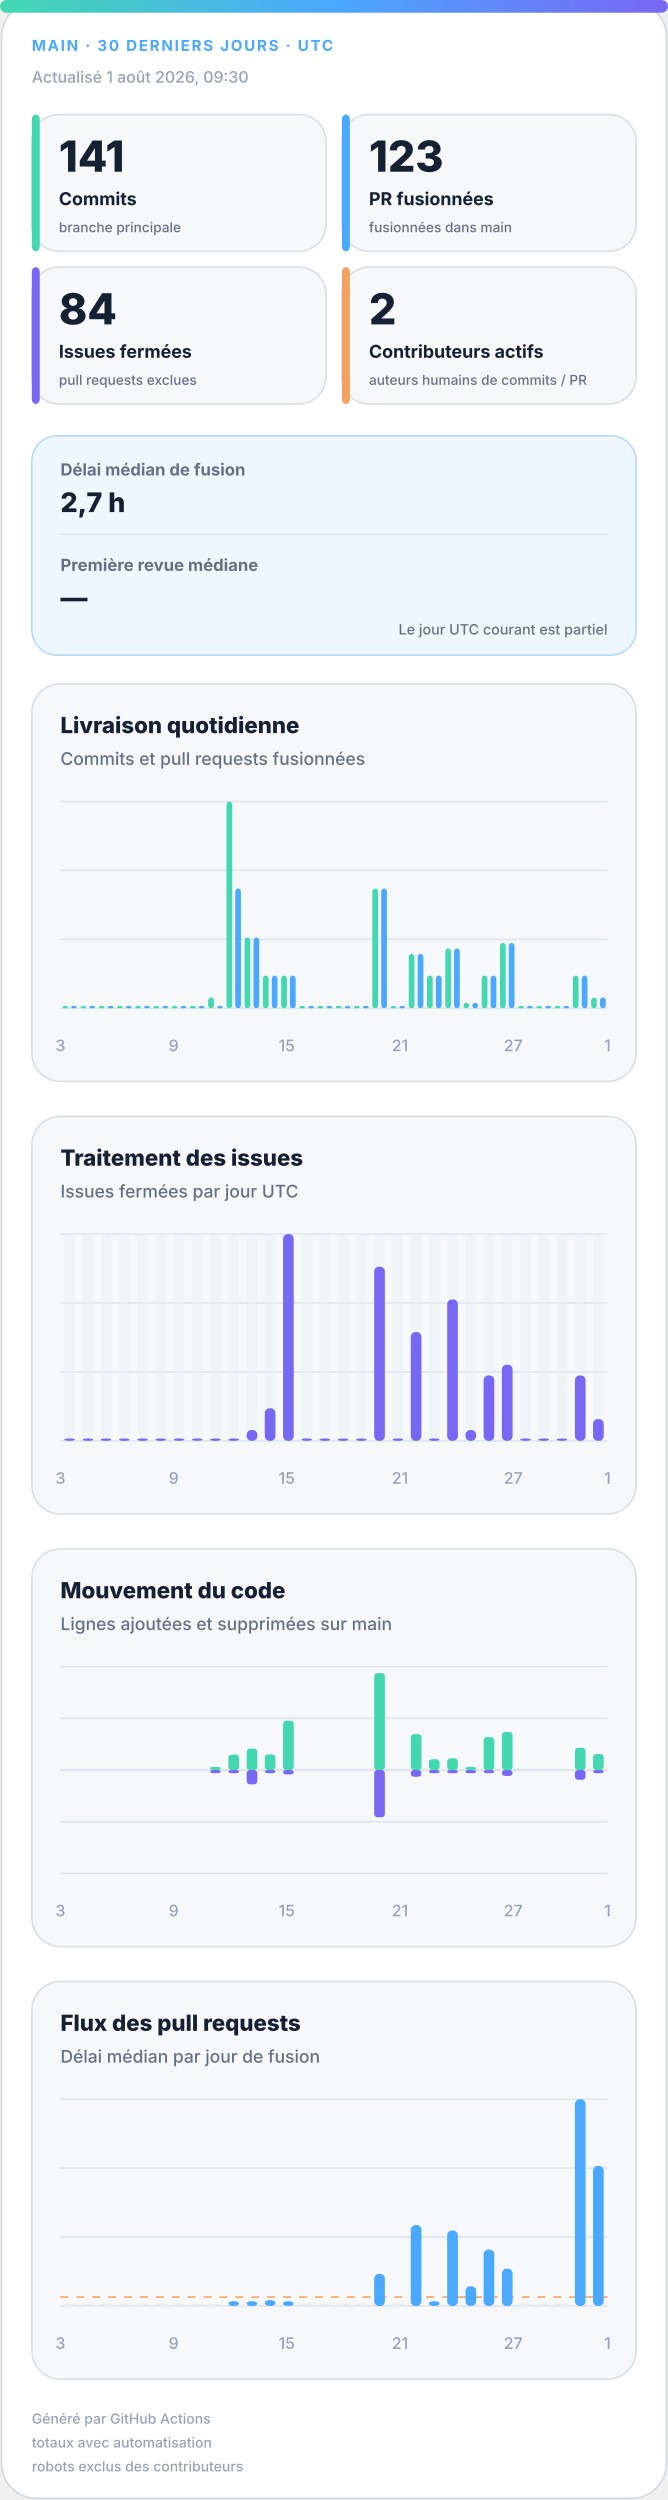
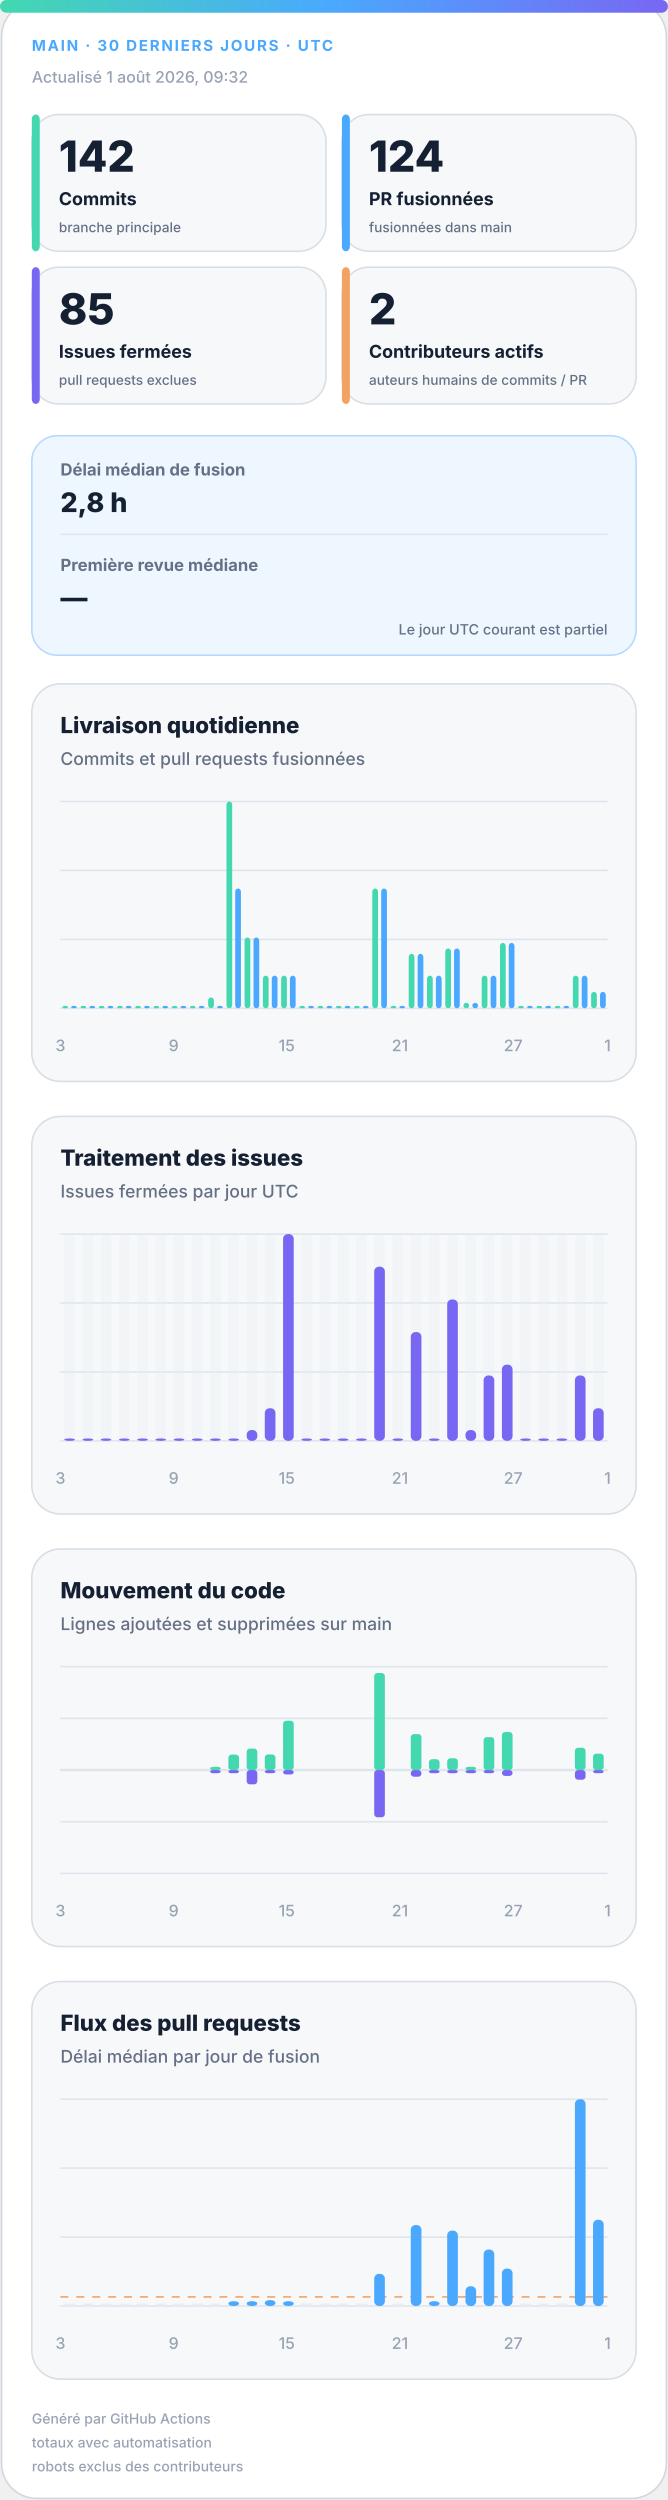
<svg xmlns="http://www.w3.org/2000/svg" width="420" height="1572" viewBox="0 0 420 1572" role="img" aria-labelledby="title desc">
  <defs>
    <linearGradient id="accent" x1="0" y1="0" x2="1" y2="0">
      <stop offset="0%" stop-color="#43d8b0" />
      <stop offset="50%" stop-color="#4aa8ff" />
      <stop offset="100%" stop-color="#7867f2" />
    </linearGradient>
    <linearGradient id="soft" x1="0" y1="0" x2="1" y2="1">
      <stop offset="0%" stop-color="#43d8b0" stop-opacity=".18" />
      <stop offset="100%" stop-color="#7867f2" stop-opacity=".12" />
    </linearGradient>
  </defs>
  <style>
.bg{fill:#fff;stroke:#d0d7de}.surface{fill:#f6f8fa;stroke:#d8dee4}.strong{fill:#eef7ff;stroke:#b6d8ff}.ink{fill:#162033}.muted{fill:#667085}.faint{fill:#98a2b3}.grid{stroke:#dfe5ec}.track{fill:#e7edf3}
.meta{font:750 11px -apple-system,BlinkMacSystemFont,"Segoe UI",sans-serif;letter-spacing:1.1px}.value{font:820 31px -apple-system,BlinkMacSystemFont,"Segoe UI",sans-serif}.label{font:720 13px -apple-system,BlinkMacSystemFont,"Segoe UI",sans-serif}.scope{font:520 10px -apple-system,BlinkMacSystemFont,"Segoe UI",sans-serif}.chart-title{font:760 14px -apple-system,BlinkMacSystemFont,"Segoe UI",sans-serif}.chart-subtitle{font:520 11px -apple-system,BlinkMacSystemFont,"Segoe UI",sans-serif}.small{font:540 10px -apple-system,BlinkMacSystemFont,"Segoe UI",sans-serif}.flow-value{font:780 17px -apple-system,BlinkMacSystemFont,"Segoe UI",sans-serif}
@media(prefers-color-scheme:dark){.bg{fill:#0d1117;stroke:#30363d}.surface{fill:#161b22;stroke:#30363d}.strong{fill:#10263a;stroke:#244d70}.ink{fill:#f0f6fc}.muted{fill:#a7b0bc}.faint{fill:#7d8590}.grid{stroke:#30363d}.track{fill:#27313d}}
</style>
  <rect class="bg" x="1" y="1" width="418" height="1570" rx="22" />
  <rect x="0" y="0" width="420" height="8" rx="4" fill="url(#accent)" />
  <text class="meta" x="20" y="32" fill="#4aa8ff" style="font-size:9.5px">MAIN · 30 DERNIERS JOURS · UTC</text>
-   <text class="small faint" x="20" y="52">Actualisé 1 août 2026, 09:30</text>
+   <text class="small faint" x="20" y="52">Actualisé 1 août 2026, 09:32</text>
  <g>
    <rect class="surface" x="20" y="72" width="185" height="86" rx="17" />
    <rect x="20" y="72" width="5" height="86" rx="3" fill="#43d8b0" />
-     <text class="value ink" x="37" y="108" style="font-size:27px">141</text>
+     <text class="value ink" x="37" y="108" style="font-size:27px">142</text>
    <text class="label ink" x="37" y="129" style="font-size:11.2px">Commits</text>
    <text class="scope muted" x="37" y="146" style="font-size:8.6px">branche principale</text>
  </g>
  <g>
    <rect class="surface" x="215" y="72" width="185" height="86" rx="17" />
    <rect x="215" y="72" width="5" height="86" rx="3" fill="#4aa8ff" />
-     <text class="value ink" x="232" y="108" style="font-size:27px">123</text>
+     <text class="value ink" x="232" y="108" style="font-size:27px">124</text>
    <text class="label ink" x="232" y="129" style="font-size:11.2px">PR fusionnées</text>
    <text class="scope muted" x="232" y="146" style="font-size:8.6px">fusionnées dans main</text>
  </g>
  <g>
    <rect class="surface" x="20" y="168" width="185" height="86" rx="17" />
    <rect x="20" y="168" width="5" height="86" rx="3" fill="#7867f2" />
-     <text class="value ink" x="37" y="204" style="font-size:27px">84</text>
+     <text class="value ink" x="37" y="204" style="font-size:27px">85</text>
    <text class="label ink" x="37" y="225" style="font-size:11.2px">Issues fermées</text>
    <text class="scope muted" x="37" y="242" style="font-size:8.6px">pull requests exclues</text>
  </g>
  <g>
    <rect class="surface" x="215" y="168" width="185" height="86" rx="17" />
    <rect x="215" y="168" width="5" height="86" rx="3" fill="#f4a261" />
    <text class="value ink" x="232" y="204" style="font-size:27px">2</text>
    <text class="label ink" x="232" y="225" style="font-size:11.2px">Contributeurs actifs</text>
    <text class="scope muted" x="232" y="242" style="font-size:8.6px">auteurs humains de commits / PR</text>
  </g>
  <g>
    <rect class="strong" x="20" y="274" width="380" height="138" rx="16" fill="url(#soft)" />
    <text class="label muted" x="38" y="299" style="font-size:10.5px">Délai médian de fusion</text>
-     <text class="flow-value ink" x="38" y="322">2,7 h</text>
+     <text class="flow-value ink" x="38" y="322">2,8 h</text>
    <line class="grid" x1="38" y1="336" x2="382" y2="336" />
    <text class="label muted" x="38" y="359" style="font-size:10.5px">Première revue médiane</text>
    <text class="flow-value ink" x="38" y="382">—</text>
    <text class="scope muted" x="382" y="399" text-anchor="end" style="font-size:9px">Le jour UTC courant est partiel</text>
  </g>
  <g>
    <rect class="surface" x="20" y="430" width="380" height="250" rx="18" />
    <text class="chart-title ink" x="38" y="461">Livraison quotidienne</text>
    <text class="chart-subtitle muted" x="38" y="481">Commits et pull requests fusionnées</text>
    <line class="grid" x1="38" y1="504.0" x2="382" y2="504.0" />
    <line class="grid" x1="38" y1="547.3" x2="382" y2="547.3" />
    <line class="grid" x1="38" y1="590.7" x2="382" y2="590.7" />
    <line class="grid" x1="38" y1="634.0" x2="382" y2="634.0" />
    <rect x="39.2" y="632.5" width="3.6" height="1.5" rx="2" fill="#43d8b0" />
    <rect x="44.7" y="632.5" width="3.6" height="1.5" rx="2" fill="#4aa8ff" />
    <rect x="50.6" y="632.5" width="3.6" height="1.5" rx="2" fill="#43d8b0" />
    <rect x="56.2" y="632.5" width="3.6" height="1.5" rx="2" fill="#4aa8ff" />
    <rect x="62.1" y="632.5" width="3.6" height="1.5" rx="2" fill="#43d8b0" />
    <rect x="67.7" y="632.5" width="3.6" height="1.5" rx="2" fill="#4aa8ff" />
    <rect x="73.6" y="632.5" width="3.6" height="1.5" rx="2" fill="#43d8b0" />
    <rect x="79.1" y="632.5" width="3.6" height="1.5" rx="2" fill="#4aa8ff" />
    <rect x="85.0" y="632.5" width="3.6" height="1.5" rx="2" fill="#43d8b0" />
    <rect x="90.6" y="632.5" width="3.6" height="1.5" rx="2" fill="#4aa8ff" />
    <rect x="96.5" y="632.5" width="3.6" height="1.5" rx="2" fill="#43d8b0" />
    <rect x="102.1" y="632.5" width="3.6" height="1.5" rx="2" fill="#4aa8ff" />
    <rect x="108.0" y="632.5" width="3.6" height="1.5" rx="2" fill="#43d8b0" />
    <rect x="113.5" y="632.5" width="3.6" height="1.5" rx="2" fill="#4aa8ff" />
    <rect x="119.4" y="632.5" width="3.6" height="1.5" rx="2" fill="#43d8b0" />
    <rect x="125.0" y="632.5" width="3.6" height="1.5" rx="2" fill="#4aa8ff" />
    <rect x="130.9" y="627.2" width="3.6" height="6.8" rx="2" fill="#43d8b0" />
    <rect x="136.5" y="632.5" width="3.6" height="1.5" rx="2" fill="#4aa8ff" />
    <rect x="142.4" y="504.0" width="3.6" height="130.0" rx="2" fill="#43d8b0" />
    <rect x="147.9" y="558.7" width="3.6" height="75.3" rx="2" fill="#4aa8ff" />
    <rect x="153.8" y="589.5" width="3.6" height="44.5" rx="2" fill="#43d8b0" />
    <rect x="159.4" y="589.5" width="3.6" height="44.5" rx="2" fill="#4aa8ff" />
    <rect x="165.3" y="613.5" width="3.6" height="20.5" rx="2" fill="#43d8b0" />
    <rect x="170.9" y="613.5" width="3.6" height="20.5" rx="2" fill="#4aa8ff" />
    <rect x="176.8" y="613.5" width="3.6" height="20.5" rx="2" fill="#43d8b0" />
    <rect x="182.3" y="613.5" width="3.6" height="20.5" rx="2" fill="#4aa8ff" />
    <rect x="188.2" y="632.5" width="3.6" height="1.5" rx="2" fill="#43d8b0" />
    <rect x="193.8" y="632.5" width="3.6" height="1.5" rx="2" fill="#4aa8ff" />
    <rect x="199.7" y="632.5" width="3.6" height="1.5" rx="2" fill="#43d8b0" />
    <rect x="205.3" y="632.5" width="3.6" height="1.5" rx="2" fill="#4aa8ff" />
    <rect x="211.2" y="632.5" width="3.6" height="1.5" rx="2" fill="#43d8b0" />
    <rect x="216.7" y="632.5" width="3.6" height="1.5" rx="2" fill="#4aa8ff" />
    <rect x="222.6" y="632.5" width="3.6" height="1.5" rx="2" fill="#43d8b0" />
    <rect x="228.2" y="632.5" width="3.6" height="1.5" rx="2" fill="#4aa8ff" />
    <rect x="234.1" y="558.7" width="3.6" height="75.3" rx="2" fill="#43d8b0" />
    <rect x="239.7" y="558.7" width="3.6" height="75.3" rx="2" fill="#4aa8ff" />
    <rect x="245.6" y="632.5" width="3.6" height="1.5" rx="2" fill="#43d8b0" />
    <rect x="251.1" y="632.5" width="3.6" height="1.5" rx="2" fill="#4aa8ff" />
    <rect x="257.0" y="599.8" width="3.6" height="34.2" rx="2" fill="#43d8b0" />
    <rect x="262.6" y="599.8" width="3.6" height="34.2" rx="2" fill="#4aa8ff" />
    <rect x="268.5" y="613.5" width="3.6" height="20.5" rx="2" fill="#43d8b0" />
    <rect x="274.1" y="613.5" width="3.6" height="20.5" rx="2" fill="#4aa8ff" />
    <rect x="280.0" y="596.4" width="3.6" height="37.6" rx="2" fill="#43d8b0" />
    <rect x="285.5" y="596.4" width="3.6" height="37.6" rx="2" fill="#4aa8ff" />
    <rect x="291.4" y="630.6" width="3.6" height="3.4" rx="2" fill="#43d8b0" />
    <rect x="297.0" y="630.6" width="3.6" height="3.4" rx="2" fill="#4aa8ff" />
    <rect x="302.9" y="613.5" width="3.6" height="20.5" rx="2" fill="#43d8b0" />
    <rect x="308.5" y="613.5" width="3.6" height="20.5" rx="2" fill="#4aa8ff" />
    <rect x="314.4" y="592.9" width="3.6" height="41.1" rx="2" fill="#43d8b0" />
    <rect x="319.9" y="592.9" width="3.6" height="41.1" rx="2" fill="#4aa8ff" />
    <rect x="325.8" y="632.5" width="3.6" height="1.5" rx="2" fill="#43d8b0" />
    <rect x="331.4" y="632.5" width="3.6" height="1.5" rx="2" fill="#4aa8ff" />
    <rect x="337.3" y="632.5" width="3.6" height="1.5" rx="2" fill="#43d8b0" />
    <rect x="342.9" y="632.5" width="3.6" height="1.5" rx="2" fill="#4aa8ff" />
    <rect x="348.8" y="632.5" width="3.6" height="1.5" rx="2" fill="#43d8b0" />
    <rect x="354.3" y="632.5" width="3.6" height="1.5" rx="2" fill="#4aa8ff" />
    <rect x="360.2" y="613.5" width="3.6" height="20.5" rx="2" fill="#43d8b0" />
    <rect x="365.8" y="613.5" width="3.6" height="20.5" rx="2" fill="#4aa8ff" />
-     <rect x="371.7" y="627.2" width="3.6" height="6.8" rx="2" fill="#43d8b0" />
-     <rect x="377.3" y="627.2" width="3.6" height="6.8" rx="2" fill="#4aa8ff" />
+     <rect x="371.7" y="623.7" width="3.6" height="10.3" rx="2" fill="#43d8b0" />
+     <rect x="377.3" y="623.7" width="3.6" height="10.3" rx="2" fill="#4aa8ff" />
    <text class="small faint" x="38.0" y="661" text-anchor="middle">3</text>
    <text class="small faint" x="109.2" y="661" text-anchor="middle">9</text>
    <text class="small faint" x="180.3" y="661" text-anchor="middle">15</text>
    <text class="small faint" x="251.5" y="661" text-anchor="middle">21</text>
    <text class="small faint" x="322.7" y="661" text-anchor="middle">27</text>
    <text class="small faint" x="382.0" y="661" text-anchor="middle">1</text>
  </g>
  <g>
    <rect class="surface" x="20" y="702" width="380" height="250" rx="18" />
    <text class="chart-title ink" x="38" y="733">Traitement des issues</text>
    <text class="chart-subtitle muted" x="38" y="753">Issues fermées par jour UTC</text>
    <line class="grid" x1="38" y1="776.0" x2="382" y2="776.0" />
    <line class="grid" x1="38" y1="819.3" x2="382" y2="819.3" />
    <line class="grid" x1="38" y1="862.7" x2="382" y2="862.7" />
    <line class="grid" x1="38" y1="906.0" x2="382" y2="906.0" />
    <g>
      <rect class="track" x="40.4" y="776" width="6.7" height="130" rx="3" opacity=".3" />
      <rect x="40.4" y="904.5" width="6.7" height="1.5" rx="3" fill="#7867f2" />
    </g>
    <g>
      <rect class="track" x="51.9" y="776" width="6.7" height="130" rx="3" opacity=".3" />
      <rect x="51.9" y="904.5" width="6.7" height="1.5" rx="3" fill="#7867f2" />
    </g>
    <g>
      <rect class="track" x="63.3" y="776" width="6.7" height="130" rx="3" opacity=".3" />
      <rect x="63.3" y="904.5" width="6.7" height="1.5" rx="3" fill="#7867f2" />
    </g>
    <g>
      <rect class="track" x="74.8" y="776" width="6.7" height="130" rx="3" opacity=".3" />
      <rect x="74.8" y="904.5" width="6.7" height="1.5" rx="3" fill="#7867f2" />
    </g>
    <g>
      <rect class="track" x="86.3" y="776" width="6.7" height="130" rx="3" opacity=".3" />
      <rect x="86.3" y="904.5" width="6.7" height="1.5" rx="3" fill="#7867f2" />
    </g>
    <g>
      <rect class="track" x="97.7" y="776" width="6.7" height="130" rx="3" opacity=".3" />
      <rect x="97.7" y="904.5" width="6.7" height="1.5" rx="3" fill="#7867f2" />
    </g>
    <g>
      <rect class="track" x="109.2" y="776" width="6.7" height="130" rx="3" opacity=".3" />
      <rect x="109.2" y="904.5" width="6.7" height="1.5" rx="3" fill="#7867f2" />
    </g>
    <g>
      <rect class="track" x="120.7" y="776" width="6.7" height="130" rx="3" opacity=".3" />
      <rect x="120.7" y="904.5" width="6.7" height="1.5" rx="3" fill="#7867f2" />
    </g>
    <g>
      <rect class="track" x="132.1" y="776" width="6.7" height="130" rx="3" opacity=".3" />
      <rect x="132.1" y="904.5" width="6.7" height="1.5" rx="3" fill="#7867f2" />
    </g>
    <g>
      <rect class="track" x="143.6" y="776" width="6.7" height="130" rx="3" opacity=".3" />
      <rect x="143.6" y="904.5" width="6.7" height="1.5" rx="3" fill="#7867f2" />
    </g>
    <g>
      <rect class="track" x="155.1" y="776" width="6.7" height="130" rx="3" opacity=".3" />
      <rect x="155.1" y="899.2" width="6.7" height="6.8" rx="3" fill="#7867f2" />
    </g>
    <g>
      <rect class="track" x="166.5" y="776" width="6.7" height="130" rx="3" opacity=".3" />
      <rect x="166.5" y="885.5" width="6.7" height="20.5" rx="3" fill="#7867f2" />
    </g>
    <g>
      <rect class="track" x="178.0" y="776" width="6.7" height="130" rx="3" opacity=".3" />
      <rect x="178.0" y="776.0" width="6.7" height="130.0" rx="3" fill="#7867f2" />
    </g>
    <g>
      <rect class="track" x="189.5" y="776" width="6.7" height="130" rx="3" opacity=".3" />
      <rect x="189.5" y="904.5" width="6.7" height="1.5" rx="3" fill="#7867f2" />
    </g>
    <g>
      <rect class="track" x="200.9" y="776" width="6.7" height="130" rx="3" opacity=".3" />
      <rect x="200.9" y="904.5" width="6.7" height="1.5" rx="3" fill="#7867f2" />
    </g>
    <g>
      <rect class="track" x="212.4" y="776" width="6.7" height="130" rx="3" opacity=".3" />
      <rect x="212.4" y="904.5" width="6.7" height="1.5" rx="3" fill="#7867f2" />
    </g>
    <g>
      <rect class="track" x="223.9" y="776" width="6.7" height="130" rx="3" opacity=".3" />
      <rect x="223.9" y="904.5" width="6.7" height="1.5" rx="3" fill="#7867f2" />
    </g>
    <g>
      <rect class="track" x="235.3" y="776" width="6.7" height="130" rx="3" opacity=".3" />
      <rect x="235.3" y="796.5" width="6.7" height="109.5" rx="3" fill="#7867f2" />
    </g>
    <g>
      <rect class="track" x="246.8" y="776" width="6.7" height="130" rx="3" opacity=".3" />
      <rect x="246.8" y="904.5" width="6.7" height="1.5" rx="3" fill="#7867f2" />
    </g>
    <g>
      <rect class="track" x="258.3" y="776" width="6.7" height="130" rx="3" opacity=".3" />
      <rect x="258.3" y="837.6" width="6.7" height="68.4" rx="3" fill="#7867f2" />
    </g>
    <g>
      <rect class="track" x="269.7" y="776" width="6.7" height="130" rx="3" opacity=".3" />
      <rect x="269.7" y="904.5" width="6.7" height="1.5" rx="3" fill="#7867f2" />
    </g>
    <g>
      <rect class="track" x="281.2" y="776" width="6.7" height="130" rx="3" opacity=".3" />
      <rect x="281.2" y="817.1" width="6.7" height="88.9" rx="3" fill="#7867f2" />
    </g>
    <g>
      <rect class="track" x="292.7" y="776" width="6.7" height="130" rx="3" opacity=".3" />
      <rect x="292.7" y="899.2" width="6.7" height="6.8" rx="3" fill="#7867f2" />
    </g>
    <g>
      <rect class="track" x="304.1" y="776" width="6.7" height="130" rx="3" opacity=".3" />
      <rect x="304.1" y="864.9" width="6.7" height="41.1" rx="3" fill="#7867f2" />
    </g>
    <g>
      <rect class="track" x="315.6" y="776" width="6.7" height="130" rx="3" opacity=".3" />
      <rect x="315.6" y="858.1" width="6.7" height="47.9" rx="3" fill="#7867f2" />
    </g>
    <g>
      <rect class="track" x="327.1" y="776" width="6.7" height="130" rx="3" opacity=".3" />
      <rect x="327.1" y="904.5" width="6.7" height="1.5" rx="3" fill="#7867f2" />
    </g>
    <g>
      <rect class="track" x="338.5" y="776" width="6.7" height="130" rx="3" opacity=".3" />
      <rect x="338.5" y="904.5" width="6.7" height="1.5" rx="3" fill="#7867f2" />
    </g>
    <g>
      <rect class="track" x="350.0" y="776" width="6.7" height="130" rx="3" opacity=".3" />
      <rect x="350.0" y="904.5" width="6.7" height="1.5" rx="3" fill="#7867f2" />
    </g>
    <g>
      <rect class="track" x="361.5" y="776" width="6.7" height="130" rx="3" opacity=".3" />
      <rect x="361.5" y="864.9" width="6.7" height="41.1" rx="3" fill="#7867f2" />
    </g>
    <g>
      <rect class="track" x="372.9" y="776" width="6.7" height="130" rx="3" opacity=".3" />
-       <rect x="372.9" y="892.3" width="6.7" height="13.7" rx="3" fill="#7867f2" />
+       <rect x="372.9" y="885.5" width="6.7" height="20.5" rx="3" fill="#7867f2" />
    </g>
    <text class="small faint" x="38.0" y="933" text-anchor="middle">3</text>
    <text class="small faint" x="109.2" y="933" text-anchor="middle">9</text>
    <text class="small faint" x="180.3" y="933" text-anchor="middle">15</text>
    <text class="small faint" x="251.5" y="933" text-anchor="middle">21</text>
    <text class="small faint" x="322.7" y="933" text-anchor="middle">27</text>
    <text class="small faint" x="382.0" y="933" text-anchor="middle">1</text>
  </g>
  <g>
    <rect class="surface" x="20" y="974" width="380" height="250" rx="18" />
    <text class="chart-title ink" x="38" y="1005">Mouvement du code</text>
    <text class="chart-subtitle muted" x="38" y="1025">Lignes ajoutées et supprimées sur main</text>
    <line class="grid" x1="38" y1="1048.0" x2="382" y2="1048.0" />
    <line class="grid" x1="38" y1="1080.5" x2="382" y2="1080.5" />
    <line class="grid" x1="38" y1="1113.0" x2="382" y2="1113.0" />
    <line class="grid" x1="38" y1="1145.5" x2="382" y2="1145.5" />
    <line class="grid" x1="38" y1="1178.0" x2="382" y2="1178.0" />
    <line class="grid" x1="38" y1="1113" x2="382" y2="1113" stroke-width="1.5" />
    <rect x="40.4" y="1113.0" width="6.7" height="0.0" rx="2" fill="#43d8b0" />
    <rect x="40.4" y="1113" width="6.7" height="0.0" rx="2" fill="#7867f2" />
    <rect x="51.9" y="1113.0" width="6.7" height="0.0" rx="2" fill="#43d8b0" />
    <rect x="51.9" y="1113" width="6.7" height="0.0" rx="2" fill="#7867f2" />
    <rect x="63.3" y="1113.0" width="6.7" height="0.0" rx="2" fill="#43d8b0" />
    <rect x="63.3" y="1113" width="6.7" height="0.0" rx="2" fill="#7867f2" />
    <rect x="74.8" y="1113.0" width="6.7" height="0.0" rx="2" fill="#43d8b0" />
    <rect x="74.8" y="1113" width="6.7" height="0.0" rx="2" fill="#7867f2" />
    <rect x="86.3" y="1113.0" width="6.7" height="0.0" rx="2" fill="#43d8b0" />
    <rect x="86.3" y="1113" width="6.7" height="0.0" rx="2" fill="#7867f2" />
    <rect x="97.7" y="1113.0" width="6.7" height="0.0" rx="2" fill="#43d8b0" />
    <rect x="97.7" y="1113" width="6.7" height="0.0" rx="2" fill="#7867f2" />
    <rect x="109.2" y="1113.0" width="6.7" height="0.0" rx="2" fill="#43d8b0" />
    <rect x="109.2" y="1113" width="6.7" height="0.0" rx="2" fill="#7867f2" />
    <rect x="120.7" y="1113.0" width="6.7" height="0.0" rx="2" fill="#43d8b0" />
    <rect x="120.7" y="1113" width="6.7" height="0.0" rx="2" fill="#7867f2" />
    <rect x="132.1" y="1111.0" width="6.7" height="2.0" rx="2" fill="#43d8b0" />
    <rect x="132.1" y="1113" width="6.7" height="2.0" rx="2" fill="#7867f2" />
    <rect x="143.6" y="1103.3" width="6.7" height="9.7" rx="2" fill="#43d8b0" />
    <rect x="143.6" y="1113" width="6.7" height="2.0" rx="2" fill="#7867f2" />
    <rect x="155.1" y="1099.5" width="6.7" height="13.5" rx="2" fill="#43d8b0" />
    <rect x="155.1" y="1113" width="6.7" height="9.0" rx="2" fill="#7867f2" />
    <rect x="166.5" y="1103.2" width="6.7" height="9.8" rx="2" fill="#43d8b0" />
    <rect x="166.5" y="1113" width="6.7" height="2.0" rx="2" fill="#7867f2" />
    <rect x="178.0" y="1082.0" width="6.7" height="31.0" rx="2" fill="#43d8b0" />
    <rect x="178.0" y="1113" width="6.7" height="2.8" rx="2" fill="#7867f2" />
    <rect x="189.5" y="1113.0" width="6.7" height="0.0" rx="2" fill="#43d8b0" />
    <rect x="189.5" y="1113" width="6.7" height="0.0" rx="2" fill="#7867f2" />
    <rect x="200.9" y="1113.0" width="6.7" height="0.0" rx="2" fill="#43d8b0" />
    <rect x="200.9" y="1113" width="6.7" height="0.0" rx="2" fill="#7867f2" />
    <rect x="212.4" y="1113.0" width="6.7" height="0.0" rx="2" fill="#43d8b0" />
    <rect x="212.4" y="1113" width="6.7" height="0.0" rx="2" fill="#7867f2" />
    <rect x="223.9" y="1113.0" width="6.7" height="0.0" rx="2" fill="#43d8b0" />
    <rect x="223.9" y="1113" width="6.7" height="0.0" rx="2" fill="#7867f2" />
    <rect x="235.3" y="1052.0" width="6.7" height="61.0" rx="2" fill="#43d8b0" />
    <rect x="235.3" y="1113" width="6.7" height="29.7" rx="2" fill="#7867f2" />
    <rect x="246.8" y="1113.0" width="6.7" height="0.0" rx="2" fill="#43d8b0" />
    <rect x="246.8" y="1113" width="6.7" height="0.0" rx="2" fill="#7867f2" />
    <rect x="258.3" y="1090.4" width="6.7" height="22.6" rx="2" fill="#43d8b0" />
    <rect x="258.3" y="1113" width="6.7" height="4.2" rx="2" fill="#7867f2" />
    <rect x="269.7" y="1106.2" width="6.7" height="6.8" rx="2" fill="#43d8b0" />
    <rect x="269.7" y="1113" width="6.7" height="2.0" rx="2" fill="#7867f2" />
    <rect x="281.2" y="1105.6" width="6.7" height="7.4" rx="2" fill="#43d8b0" />
    <rect x="281.2" y="1113" width="6.7" height="2.0" rx="2" fill="#7867f2" />
    <rect x="292.7" y="1111.0" width="6.7" height="2.0" rx="2" fill="#43d8b0" />
    <rect x="292.7" y="1113" width="6.7" height="2.0" rx="2" fill="#7867f2" />
    <rect x="304.1" y="1092.3" width="6.7" height="20.7" rx="2" fill="#43d8b0" />
    <rect x="304.1" y="1113" width="6.7" height="2.0" rx="2" fill="#7867f2" />
    <rect x="315.6" y="1089.1" width="6.7" height="23.9" rx="2" fill="#43d8b0" />
    <rect x="315.6" y="1113" width="6.7" height="3.7" rx="2" fill="#7867f2" />
    <rect x="327.1" y="1113.0" width="6.7" height="0.0" rx="2" fill="#43d8b0" />
    <rect x="327.1" y="1113" width="6.7" height="0.0" rx="2" fill="#7867f2" />
    <rect x="338.5" y="1113.0" width="6.7" height="0.0" rx="2" fill="#43d8b0" />
    <rect x="338.5" y="1113" width="6.7" height="0.0" rx="2" fill="#7867f2" />
    <rect x="350.0" y="1113.0" width="6.7" height="0.0" rx="2" fill="#43d8b0" />
    <rect x="350.0" y="1113" width="6.7" height="0.0" rx="2" fill="#7867f2" />
    <rect x="361.5" y="1099.0" width="6.7" height="14.0" rx="2" fill="#43d8b0" />
    <rect x="361.5" y="1113" width="6.7" height="6.1" rx="2" fill="#7867f2" />
-     <rect x="372.9" y="1102.9" width="6.7" height="10.1" rx="2" fill="#43d8b0" />
+     <rect x="372.9" y="1102.7" width="6.7" height="10.3" rx="2" fill="#43d8b0" />
    <rect x="372.9" y="1113" width="6.7" height="2.0" rx="2" fill="#7867f2" />
    <text class="small faint" x="38.0" y="1205" text-anchor="middle">3</text>
    <text class="small faint" x="109.2" y="1205" text-anchor="middle">9</text>
    <text class="small faint" x="180.3" y="1205" text-anchor="middle">15</text>
    <text class="small faint" x="251.5" y="1205" text-anchor="middle">21</text>
    <text class="small faint" x="322.7" y="1205" text-anchor="middle">27</text>
    <text class="small faint" x="382.0" y="1205" text-anchor="middle">1</text>
  </g>
  <g>
    <rect class="surface" x="20" y="1246" width="380" height="250" rx="18" />
    <text class="chart-title ink" x="38" y="1277">Flux des pull requests</text>
    <text class="chart-subtitle muted" x="38" y="1297">Délai médian par jour de fusion</text>
    <line class="grid" x1="38" y1="1320.0" x2="382" y2="1320.0" />
    <line class="grid" x1="38" y1="1363.3" x2="382" y2="1363.3" />
    <line class="grid" x1="38" y1="1406.7" x2="382" y2="1406.7" />
    <line class="grid" x1="38" y1="1450.0" x2="382" y2="1450.0" />
-     <line x1="38" y1="1444.4" x2="382" y2="1444.4" stroke="#f4a261" stroke-dasharray="5 5" />
+     <line x1="38" y1="1444.3" x2="382" y2="1444.3" stroke="#f4a261" stroke-dasharray="5 5" />
    <rect class="track" x="40.4" y="1448.5" width="6.7" height="1.5" />
    <rect class="track" x="51.9" y="1448.5" width="6.7" height="1.5" />
    <rect class="track" x="63.3" y="1448.5" width="6.7" height="1.5" />
    <rect class="track" x="74.8" y="1448.5" width="6.7" height="1.5" />
    <rect class="track" x="86.3" y="1448.5" width="6.7" height="1.5" />
    <rect class="track" x="97.7" y="1448.5" width="6.7" height="1.5" />
    <rect class="track" x="109.2" y="1448.5" width="6.7" height="1.5" />
    <rect class="track" x="120.7" y="1448.5" width="6.7" height="1.5" />
    <rect class="track" x="132.1" y="1448.5" width="6.7" height="1.5" />
    <rect x="143.6" y="1447.0" width="6.7" height="3.0" rx="3" fill="#4aa8ff" />
    <rect x="155.1" y="1447.0" width="6.7" height="3.0" rx="3" fill="#4aa8ff" />
    <rect x="166.5" y="1446.3" width="6.7" height="3.7" rx="3" fill="#4aa8ff" />
    <rect x="178.0" y="1447.0" width="6.7" height="3.0" rx="3" fill="#4aa8ff" />
    <rect class="track" x="189.5" y="1448.5" width="6.7" height="1.5" />
    <rect class="track" x="200.9" y="1448.5" width="6.7" height="1.5" />
    <rect class="track" x="212.4" y="1448.5" width="6.7" height="1.5" />
    <rect class="track" x="223.9" y="1448.5" width="6.7" height="1.5" />
    <rect x="235.3" y="1429.8" width="6.7" height="20.2" rx="3" fill="#4aa8ff" />
    <rect class="track" x="246.8" y="1448.5" width="6.7" height="1.5" />
    <rect x="258.3" y="1399.1" width="6.7" height="50.9" rx="3" fill="#4aa8ff" />
    <rect x="269.7" y="1447.0" width="6.7" height="3.0" rx="3" fill="#4aa8ff" />
    <rect x="281.2" y="1402.6" width="6.7" height="47.4" rx="3" fill="#4aa8ff" />
    <rect x="292.7" y="1437.6" width="6.7" height="12.4" rx="3" fill="#4aa8ff" />
    <rect x="304.1" y="1414.5" width="6.7" height="35.5" rx="3" fill="#4aa8ff" />
    <rect x="315.6" y="1426.5" width="6.7" height="23.5" rx="3" fill="#4aa8ff" />
    <rect class="track" x="327.1" y="1448.5" width="6.7" height="1.5" />
    <rect class="track" x="338.5" y="1448.5" width="6.7" height="1.5" />
    <rect class="track" x="350.0" y="1448.5" width="6.7" height="1.5" />
    <rect x="361.5" y="1320.0" width="6.7" height="130.0" rx="3" fill="#4aa8ff" />
-     <rect x="372.9" y="1361.9" width="6.7" height="88.1" rx="3" fill="#4aa8ff" />
+     <rect x="372.9" y="1395.8" width="6.7" height="54.2" rx="3" fill="#4aa8ff" />
    <text class="small faint" x="38.0" y="1477" text-anchor="middle">3</text>
    <text class="small faint" x="109.2" y="1477" text-anchor="middle">9</text>
    <text class="small faint" x="180.3" y="1477" text-anchor="middle">15</text>
    <text class="small faint" x="251.5" y="1477" text-anchor="middle">21</text>
    <text class="small faint" x="322.7" y="1477" text-anchor="middle">27</text>
    <text class="small faint" x="382.0" y="1477" text-anchor="middle">1</text>
  </g>
  <text class="small faint" x="20" y="1524" style="font-size:8.8px">Généré par GitHub Actions</text>
  <text class="small faint" x="20" y="1539" style="font-size:8.8px">totaux avec automatisation</text>
  <text class="small faint" x="20" y="1554" style="font-size:8.8px">robots exclus des contributeurs</text>
</svg>
